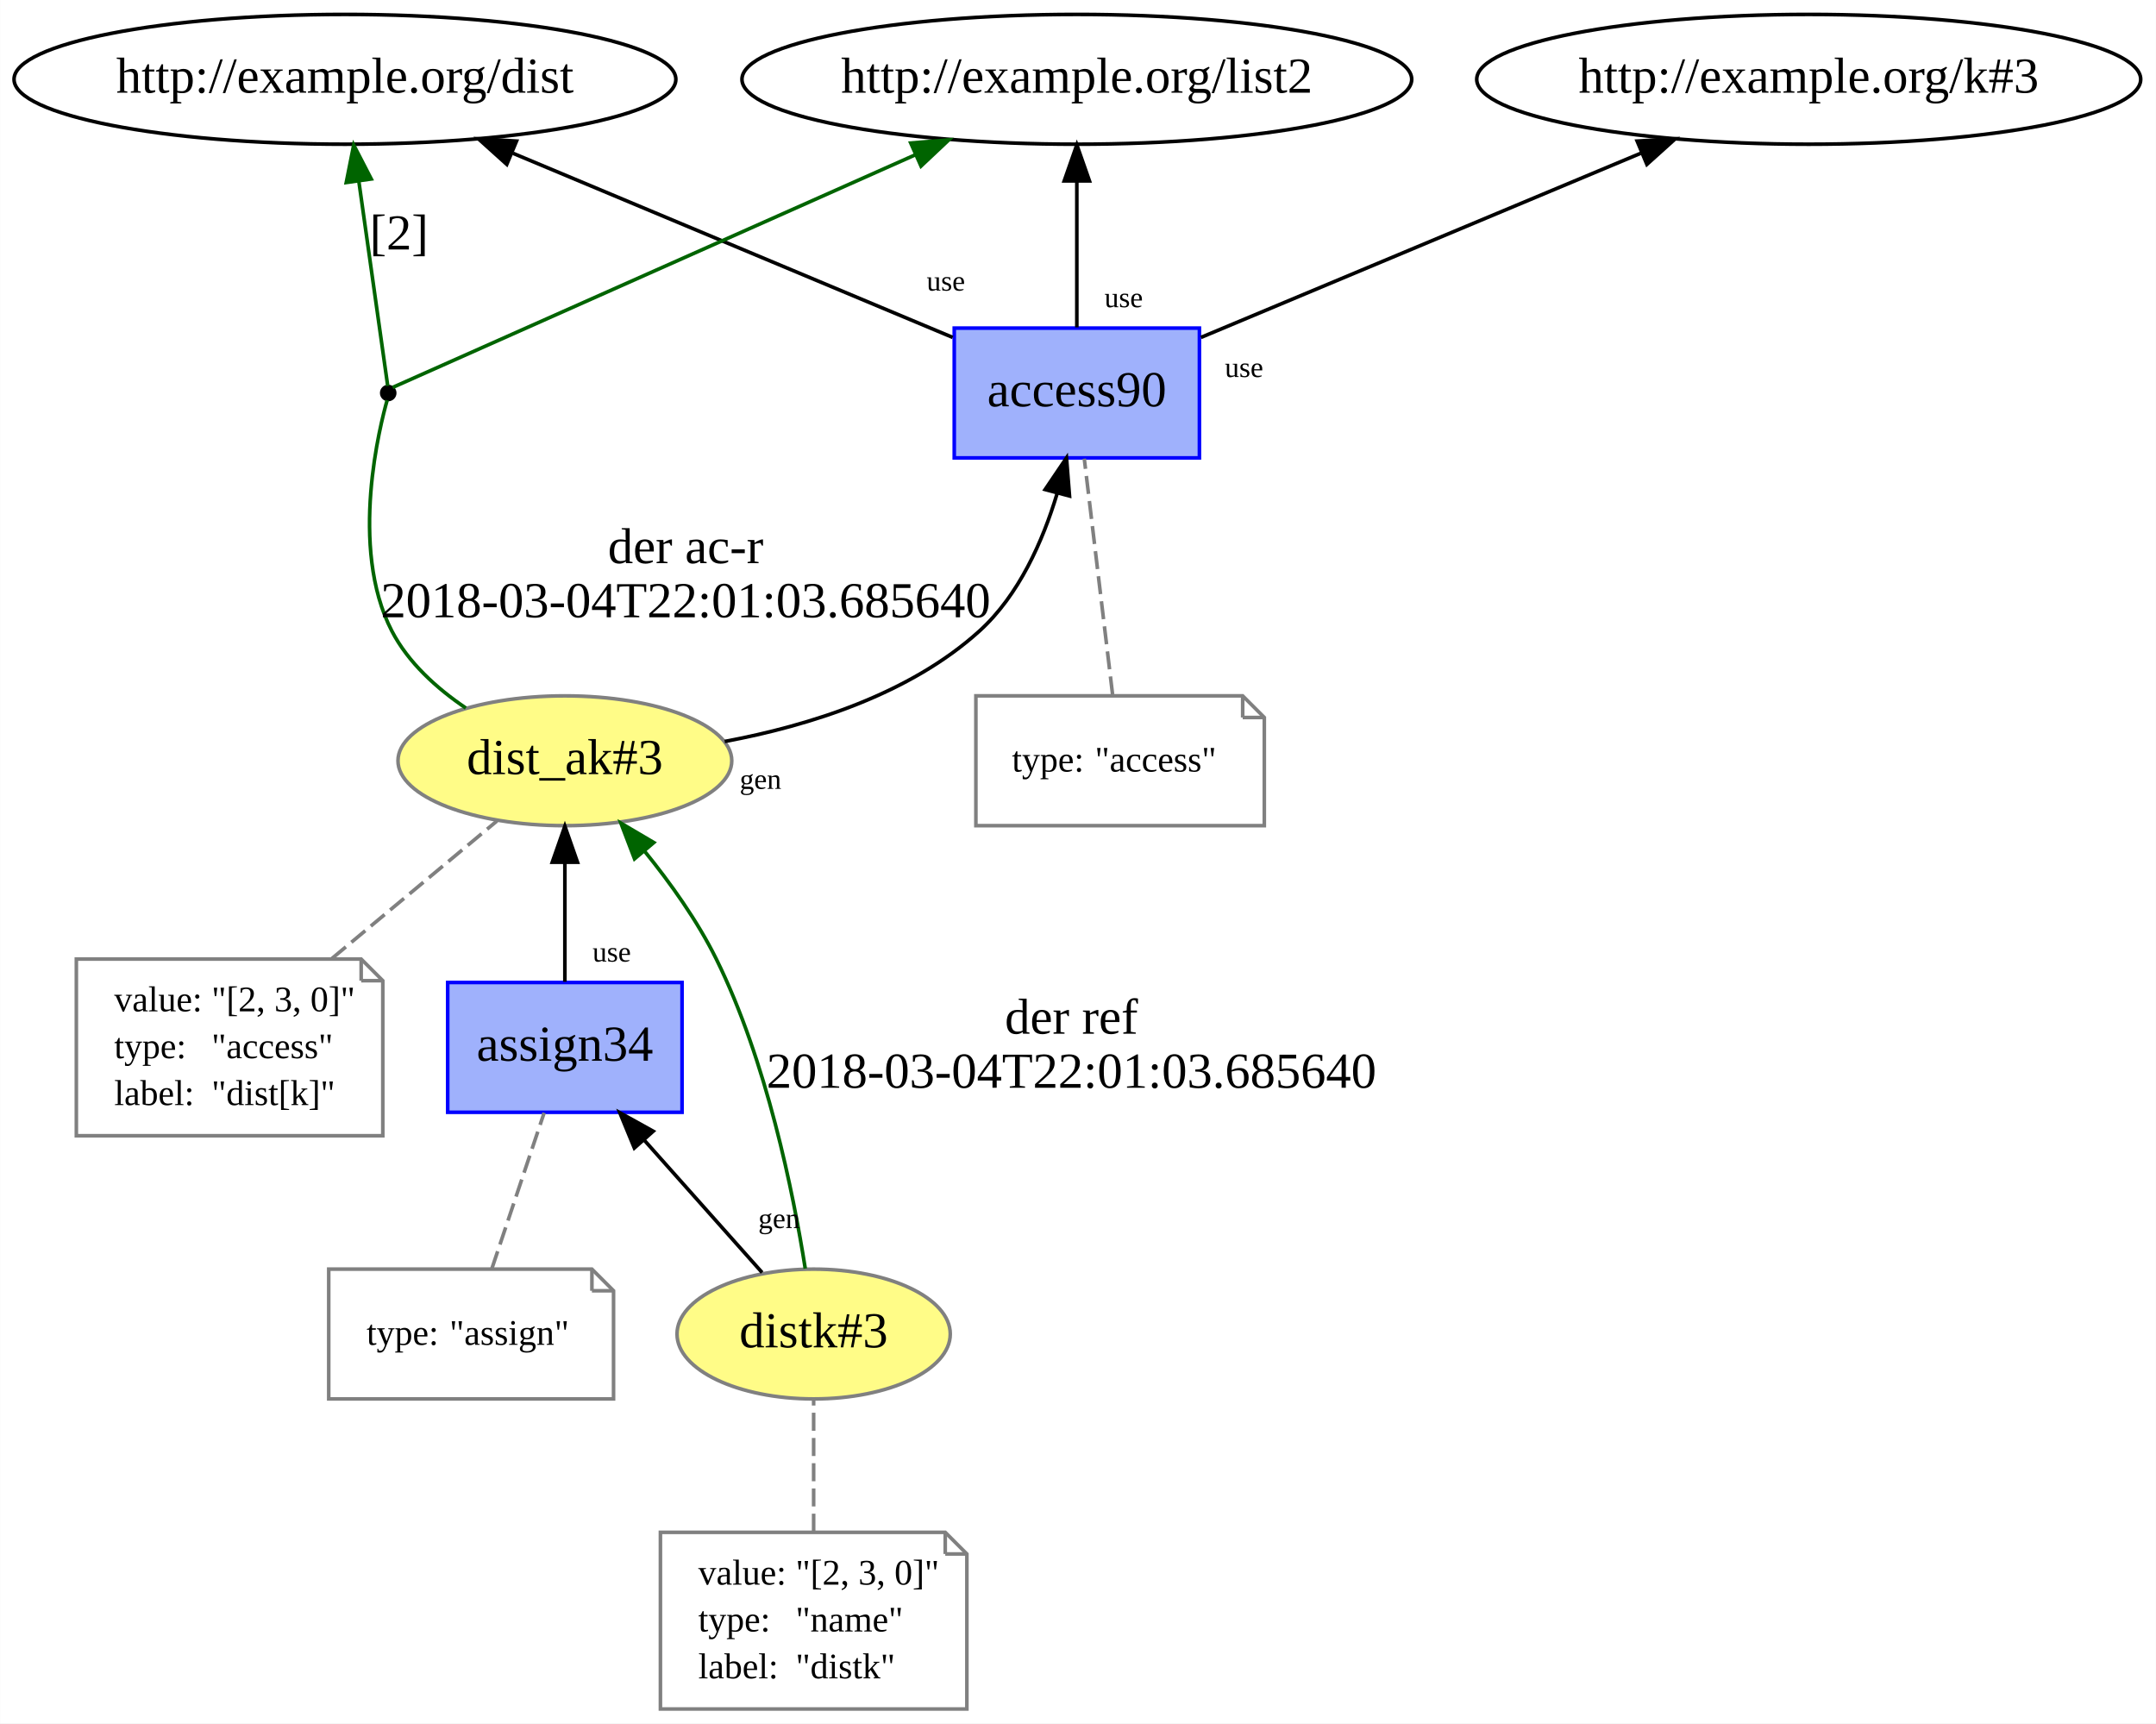
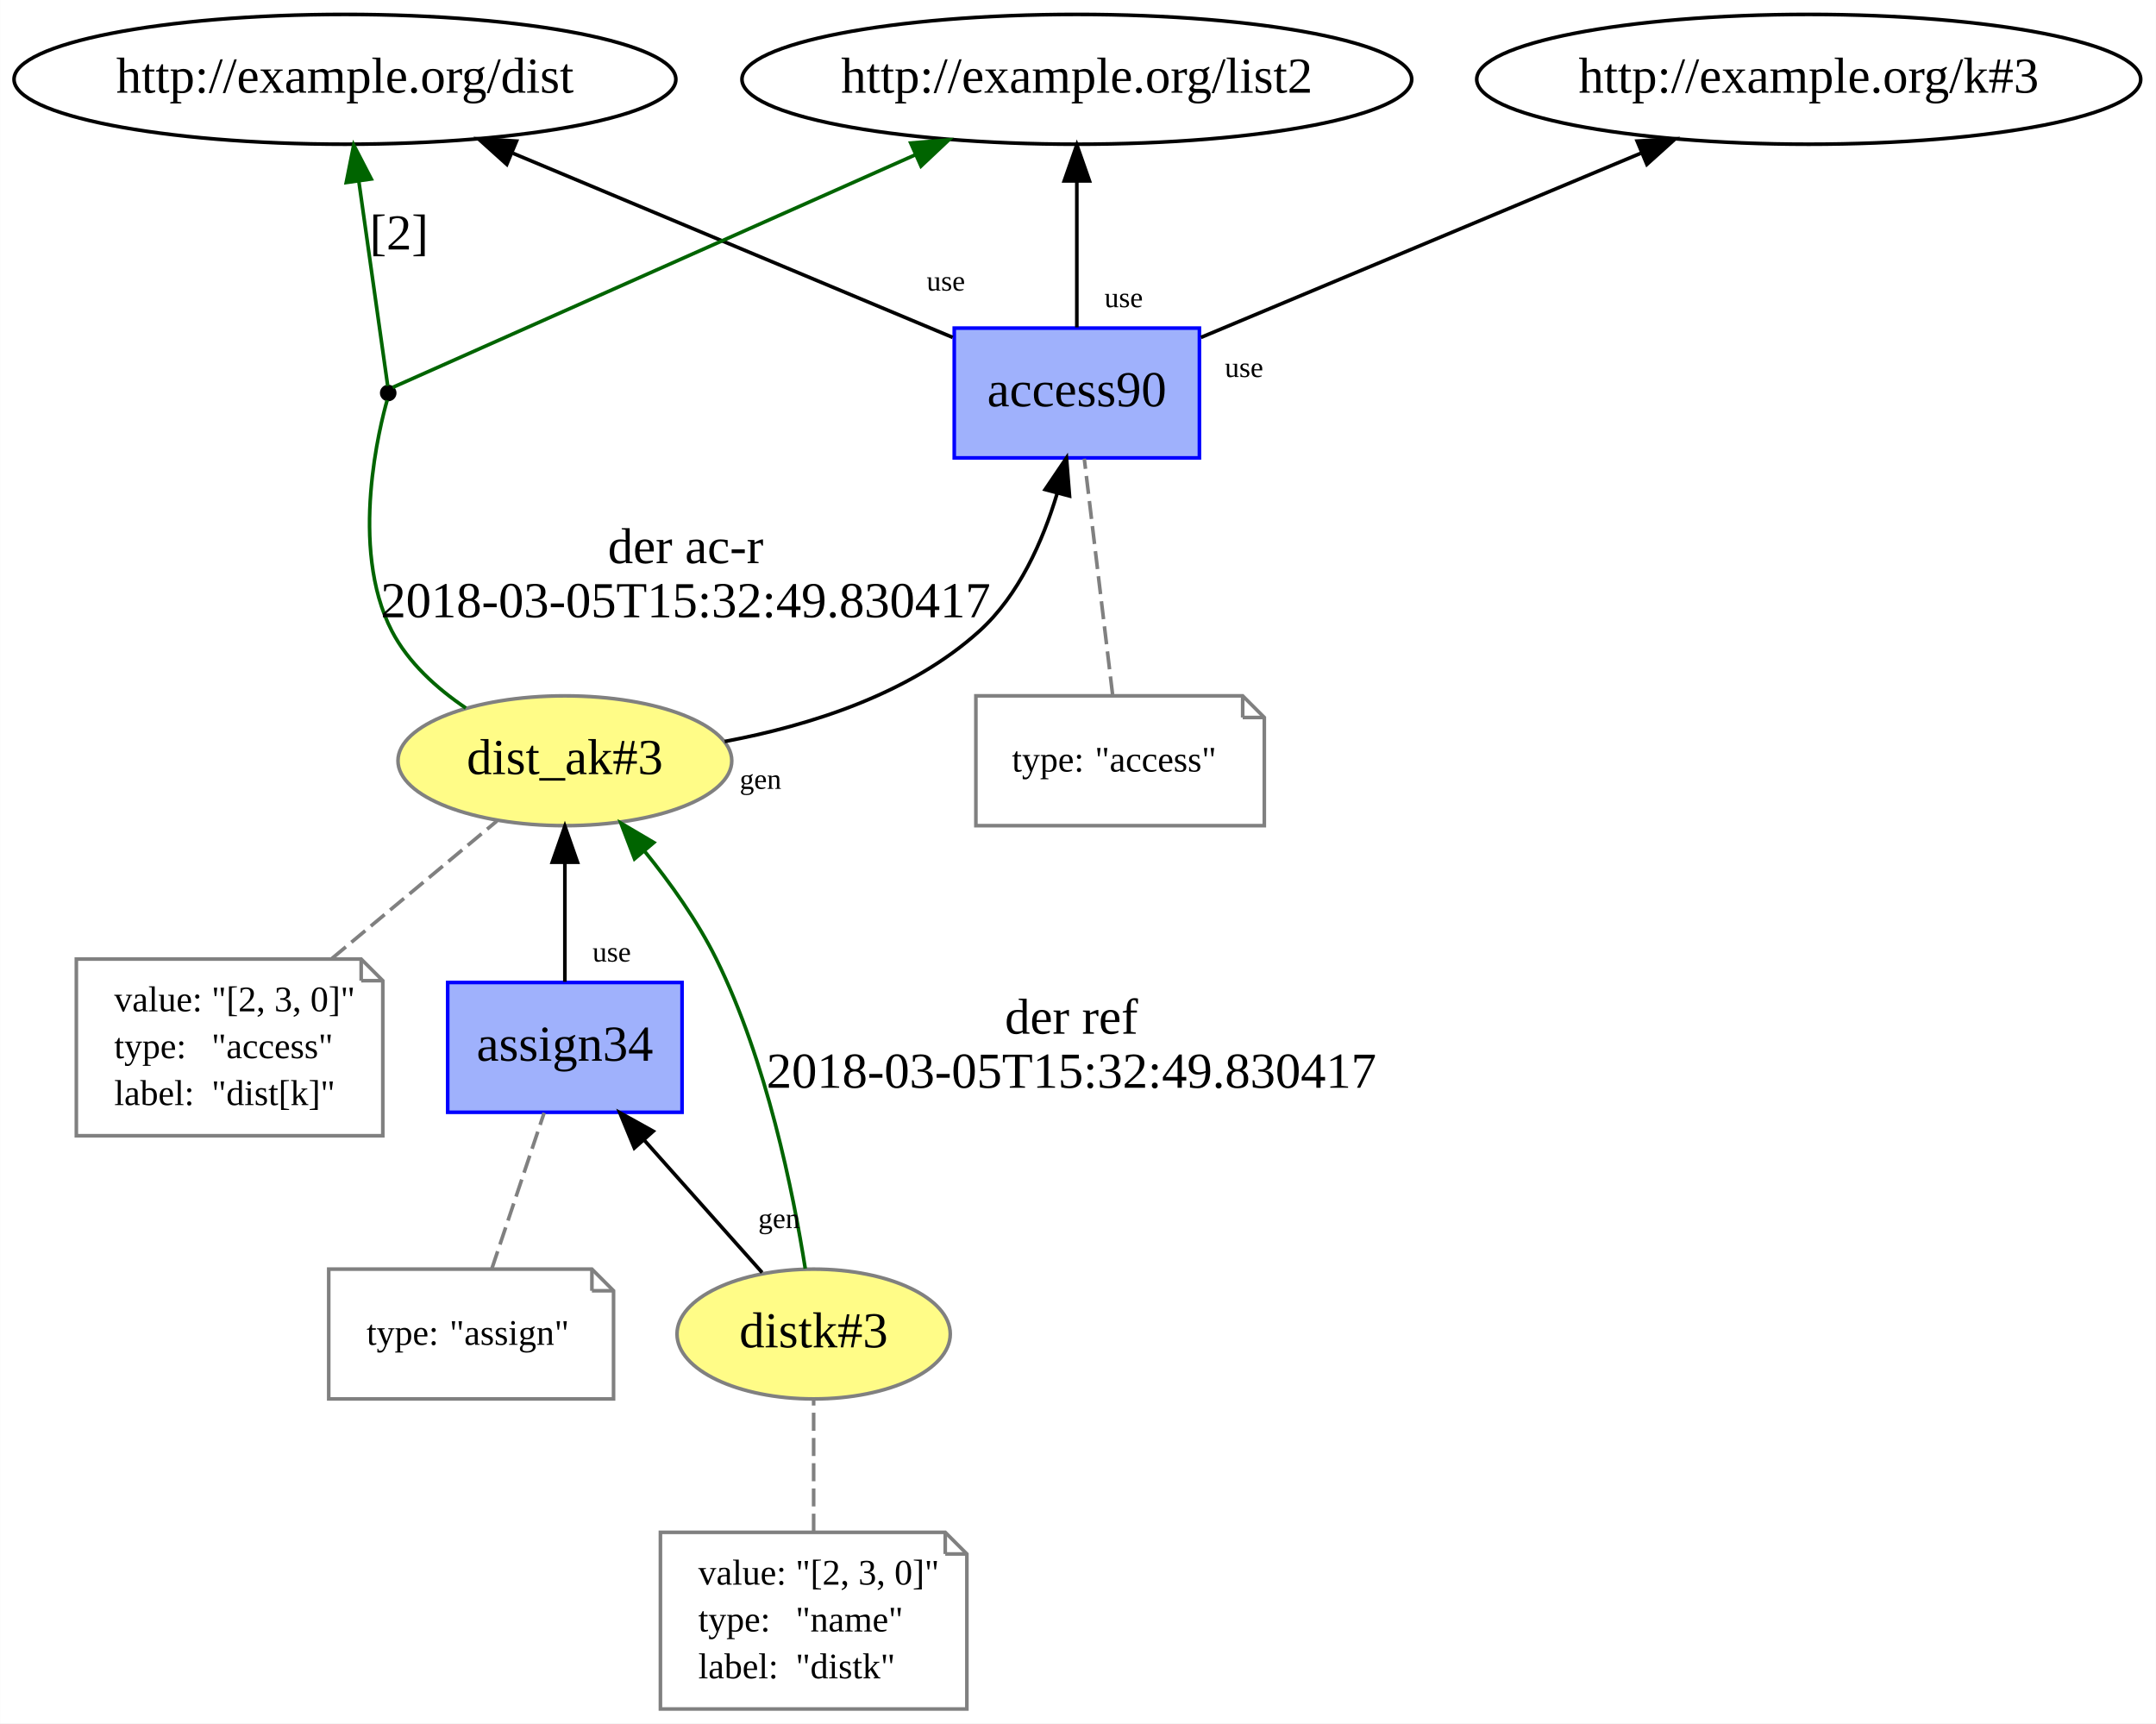
<svg xmlns="http://www.w3.org/2000/svg" xmlns:xlink="http://www.w3.org/1999/xlink" width="598pt" height="478pt" viewBox="0.00 0.00 597.93 478.00">
  <g id="graph0" class="graph" transform="scale(1 1) rotate(0) translate(4 474)">
    <polygon fill="white" stroke="none" points="-4,4 -4,-474 593.934,-474 593.934,4 -4,4" />
    <g id="node1" class="node">
      <g id="a_node1">
        <a xlink:href="http://example.org/dist_ak#3" xlink:title="dist_ak#3">
          <ellipse fill="#fffc87" stroke="#808080" cx="152.642" cy="-263" rx="46.292" ry="18" />
          <text text-anchor="middle" x="152.642" y="-259.3" font-family="Times New Roman,serif" font-size="14.00">dist_ak#3</text>
        </a>
      </g>
    </g>
    <g id="node3" class="node">
      <g id="a_node3">
        <a xlink:href="http://example.org/access90" xlink:title="access90">
          <polygon fill="#9fb1fc" stroke="#0000ff" points="328.642,-383 260.642,-383 260.642,-347 328.642,-347 328.642,-383" />
          <text text-anchor="middle" x="294.642" y="-361.3" font-family="Times New Roman,serif" font-size="14.00">access90</text>
        </a>
      </g>
    </g>
    <g id="edge7" class="edge">
      <path fill="none" stroke="black" d="M196.978,-268.353C220.441,-272.727 248.312,-281.482 267.642,-299 278.573,-308.907 285.199,-323.925 289.149,-337.031" />
      <polygon fill="black" stroke="black" points="285.842,-338.219 291.774,-346.998 292.611,-336.436 285.842,-338.219" />
      <text text-anchor="middle" x="206.905" y="-255.208" font-family="Times New Roman,serif" font-size="8.00">gen</text>
    </g>
    <g id="node6" class="node">
      <ellipse fill="black" stroke="black" cx="103.642" cy="-365" rx="1.8" ry="1.8" />
    </g>
    <g id="edge4" class="edge">
      <path fill="none" stroke="darkgreen" d="M125.167,-277.624C117.086,-283.09 109.197,-290.209 104.642,-299 92.596,-322.248 101.562,-356.743 103.349,-363.006" />
      <text text-anchor="middle" x="186.142" y="-317.8" font-family="Times New Roman,serif" font-size="14.00">der ac-r</text>
-       <text text-anchor="middle" x="186.142" y="-302.8" font-family="Times New Roman,serif" font-size="14.00">2018-03-04T22:01:03.685640</text>
+       <text text-anchor="middle" x="186.142" y="-302.8" font-family="Times New Roman,serif" font-size="14.00">2018-03-05T15:32:49.830417</text>
    </g>
    <g id="node2" class="node">
      <polygon fill="none" stroke="gray" points="96.142,-208 17.142,-208 17.142,-159 102.142,-159 102.142,-202 96.142,-208" />
      <polyline fill="none" stroke="gray" points="96.142,-208 96.142,-202 " />
      <polyline fill="none" stroke="gray" points="102.142,-202 96.142,-202 " />
      <text text-anchor="start" x="27.642" y="-193.5" font-family="Times New Roman,serif" font-size="10.00">value:</text>
      <text text-anchor="start" x="54.642" y="-193.5" font-family="Times New Roman,serif" font-size="10.00">"[2, 3, 0]"</text>
      <text text-anchor="start" x="27.642" y="-180.5" font-family="Times New Roman,serif" font-size="10.00">type:</text>
      <text text-anchor="start" x="54.642" y="-180.5" font-family="Times New Roman,serif" font-size="10.00">"access"</text>
      <text text-anchor="start" x="27.642" y="-167.5" font-family="Times New Roman,serif" font-size="10.00">label:</text>
      <text text-anchor="start" x="54.642" y="-167.5" font-family="Times New Roman,serif" font-size="10.00">"dist[k]"</text>
    </g>
    <g id="edge1" class="edge">
      <path fill="none" stroke="gray" stroke-dasharray="5,2" d="M88.05,-208.174C102.9,-220.549 120.667,-235.354 133.804,-246.302" />
    </g>
    <g id="node5" class="node">
      <ellipse fill="none" stroke="black" cx="294.642" cy="-452" rx="92.883" ry="18" />
      <text text-anchor="middle" x="294.642" y="-448.3" font-family="Times New Roman,serif" font-size="14.00">http://example.org/list2</text>
    </g>
    <g id="edge3" class="edge">
      <path fill="none" stroke="black" d="M294.642,-383.201C294.642,-394.837 294.642,-410.452 294.642,-423.763" />
      <polygon fill="black" stroke="black" points="291.142,-423.825 294.642,-433.825 298.142,-423.825 291.142,-423.825" />
      <text text-anchor="middle" x="307.632" y="-388.801" font-family="Times New Roman,serif" font-size="8.00">use</text>
    </g>
    <g id="node7" class="node">
      <ellipse fill="none" stroke="black" cx="91.642" cy="-452" rx="91.784" ry="18" />
      <text text-anchor="middle" x="91.642" y="-448.3" font-family="Times New Roman,serif" font-size="14.00">http://example.org/dist</text>
    </g>
    <g id="edge8" class="edge">
      <path fill="none" stroke="black" d="M260.206,-380.419C226.666,-394.463 175.441,-415.912 138.263,-431.479" />
      <polygon fill="black" stroke="black" points="136.528,-428.411 128.656,-435.502 139.232,-434.868 136.528,-428.411" />
      <text text-anchor="middle" x="258.305" y="-393.398" font-family="Times New Roman,serif" font-size="8.00">use</text>
    </g>
    <g id="node8" class="node">
      <ellipse fill="none" stroke="black" cx="497.642" cy="-452" rx="92.084" ry="18" />
      <text text-anchor="middle" x="497.642" y="-448.3" font-family="Times New Roman,serif" font-size="14.00">http://example.org/k#3</text>
    </g>
    <g id="edge9" class="edge">
      <path fill="none" stroke="black" d="M329.078,-380.419C362.618,-394.463 413.842,-415.912 451.02,-431.479" />
      <polygon fill="black" stroke="black" points="450.052,-434.868 460.628,-435.502 452.756,-428.411 450.052,-434.868" />
      <text text-anchor="middle" x="341.013" y="-369.433" font-family="Times New Roman,serif" font-size="8.00">use</text>
    </g>
    <g id="node4" class="node">
      <polygon fill="none" stroke="gray" points="340.642,-281 266.642,-281 266.642,-245 346.642,-245 346.642,-275 340.642,-281" />
      <polyline fill="none" stroke="gray" points="340.642,-281 340.642,-275 " />
      <polyline fill="none" stroke="gray" points="346.642,-275 340.642,-275 " />
      <text text-anchor="start" x="276.642" y="-260" font-family="Times New Roman,serif" font-size="10.00">type:</text>
      <text text-anchor="start" x="299.642" y="-260" font-family="Times New Roman,serif" font-size="10.00">"access"</text>
    </g>
    <g id="edge2" class="edge">
      <path fill="none" stroke="gray" stroke-dasharray="5,2" d="M304.552,-281.419C302.349,-299.773 298.902,-328.502 296.708,-346.781" />
    </g>
    <g id="edge6" class="edge">
      <path fill="none" stroke="darkgreen" d="M104.862,-366.543C115.771,-371.398 197.41,-407.729 249.999,-431.133" />
      <polygon fill="darkgreen" stroke="darkgreen" points="248.577,-434.331 259.136,-435.199 251.423,-427.935 248.577,-434.331" />
    </g>
    <g id="edge5" class="edge">
      <path fill="none" stroke="darkgreen" d="M103.507,-366.955C102.72,-372.528 98.645,-401.391 95.488,-423.755" />
      <polygon fill="darkgreen" stroke="darkgreen" points="92.006,-423.382 94.074,-433.773 98.938,-424.361 92.006,-423.382" />
      <text text-anchor="middle" x="106.642" y="-404.8" font-family="Times New Roman,serif" font-size="14.00">[2]</text>
    </g>
    <g id="node9" class="node">
      <g id="a_node9">
        <a xlink:href="http://example.org/distk#3" xlink:title="distk#3">
          <ellipse fill="#fffc87" stroke="#808080" cx="221.642" cy="-104" rx="37.894" ry="18" />
          <text text-anchor="middle" x="221.642" y="-100.3" font-family="Times New Roman,serif" font-size="14.00">distk#3</text>
        </a>
      </g>
    </g>
    <g id="edge13" class="edge">
      <path fill="none" stroke="darkgreen" d="M219.318,-122.151C215.984,-143.221 208.639,-179.657 194.642,-208 189.408,-218.599 181.895,-229.119 174.666,-238.02" />
      <polygon fill="darkgreen" stroke="darkgreen" points="171.962,-235.797 168.181,-245.694 177.309,-240.315 171.962,-235.797" />
      <text text-anchor="middle" x="293.142" y="-187.3" font-family="Times New Roman,serif" font-size="14.00">der ref</text>
-       <text text-anchor="middle" x="293.142" y="-172.3" font-family="Times New Roman,serif" font-size="14.00">2018-03-04T22:01:03.685640</text>
+       <text text-anchor="middle" x="293.142" y="-172.3" font-family="Times New Roman,serif" font-size="14.00">2018-03-05T15:32:49.830417</text>
    </g>
    <g id="node11" class="node">
      <g id="a_node11">
        <a xlink:href="http://example.org/assign34" xlink:title="assign34">
          <polygon fill="#9fb1fc" stroke="#0000ff" points="185.142,-201.5 120.142,-201.5 120.142,-165.5 185.142,-165.5 185.142,-201.5" />
          <text text-anchor="middle" x="152.642" y="-179.8" font-family="Times New Roman,serif" font-size="14.00">assign34</text>
        </a>
      </g>
    </g>
    <g id="edge14" class="edge">
      <path fill="none" stroke="black" d="M207.345,-121.058C197.89,-131.678 185.309,-145.809 174.596,-157.841" />
      <polygon fill="black" stroke="black" points="171.913,-155.591 167.878,-165.387 177.141,-160.246 171.913,-155.591" />
      <text text-anchor="middle" x="212.06" y="-133.398" font-family="Times New Roman,serif" font-size="8.00">gen</text>
    </g>
    <g id="node10" class="node">
      <polygon fill="none" stroke="gray" points="258.142,-49 179.142,-49 179.142,-0 264.142,-0 264.142,-43 258.142,-49" />
      <polyline fill="none" stroke="gray" points="258.142,-49 258.142,-43 " />
      <polyline fill="none" stroke="gray" points="264.142,-43 258.142,-43 " />
      <text text-anchor="start" x="189.642" y="-34.5" font-family="Times New Roman,serif" font-size="10.00">value:</text>
      <text text-anchor="start" x="216.642" y="-34.5" font-family="Times New Roman,serif" font-size="10.00">"[2, 3, 0]"</text>
      <text text-anchor="start" x="189.642" y="-21.5" font-family="Times New Roman,serif" font-size="10.00">type:</text>
      <text text-anchor="start" x="216.642" y="-21.5" font-family="Times New Roman,serif" font-size="10.00">"name"</text>
      <text text-anchor="start" x="189.642" y="-8.5" font-family="Times New Roman,serif" font-size="10.00">label:</text>
      <text text-anchor="start" x="216.642" y="-8.5" font-family="Times New Roman,serif" font-size="10.00">"distk"</text>
    </g>
    <g id="edge10" class="edge">
      <path fill="none" stroke="gray" stroke-dasharray="5,2" d="M221.642,-49.174C221.642,-60.925 221.642,-74.869 221.642,-85.62" />
    </g>
    <g id="edge12" class="edge">
      <path fill="none" stroke="black" d="M152.642,-201.7C152.642,-211.432 152.642,-223.824 152.642,-234.84" />
      <polygon fill="black" stroke="black" points="149.142,-234.848 152.642,-244.848 156.142,-234.848 149.142,-234.848" />
      <text text-anchor="middle" x="165.632" y="-207.3" font-family="Times New Roman,serif" font-size="8.00">use</text>
    </g>
    <g id="node12" class="node">
      <polygon fill="none" stroke="gray" points="160.142,-122 87.142,-122 87.142,-86 166.142,-86 166.142,-116 160.142,-122" />
      <polyline fill="none" stroke="gray" points="160.142,-122 160.142,-116 " />
      <polyline fill="none" stroke="gray" points="166.142,-116 160.142,-116 " />
      <text text-anchor="start" x="97.642" y="-101" font-family="Times New Roman,serif" font-size="10.00">type:</text>
      <text text-anchor="start" x="120.642" y="-101" font-family="Times New Roman,serif" font-size="10.00">"assign"</text>
    </g>
    <g id="edge11" class="edge">
      <path fill="none" stroke="gray" stroke-dasharray="5,2" d="M132.412,-122.2C136.721,-135.043 142.583,-152.517 146.888,-165.348" />
    </g>
  </g>
</svg>
